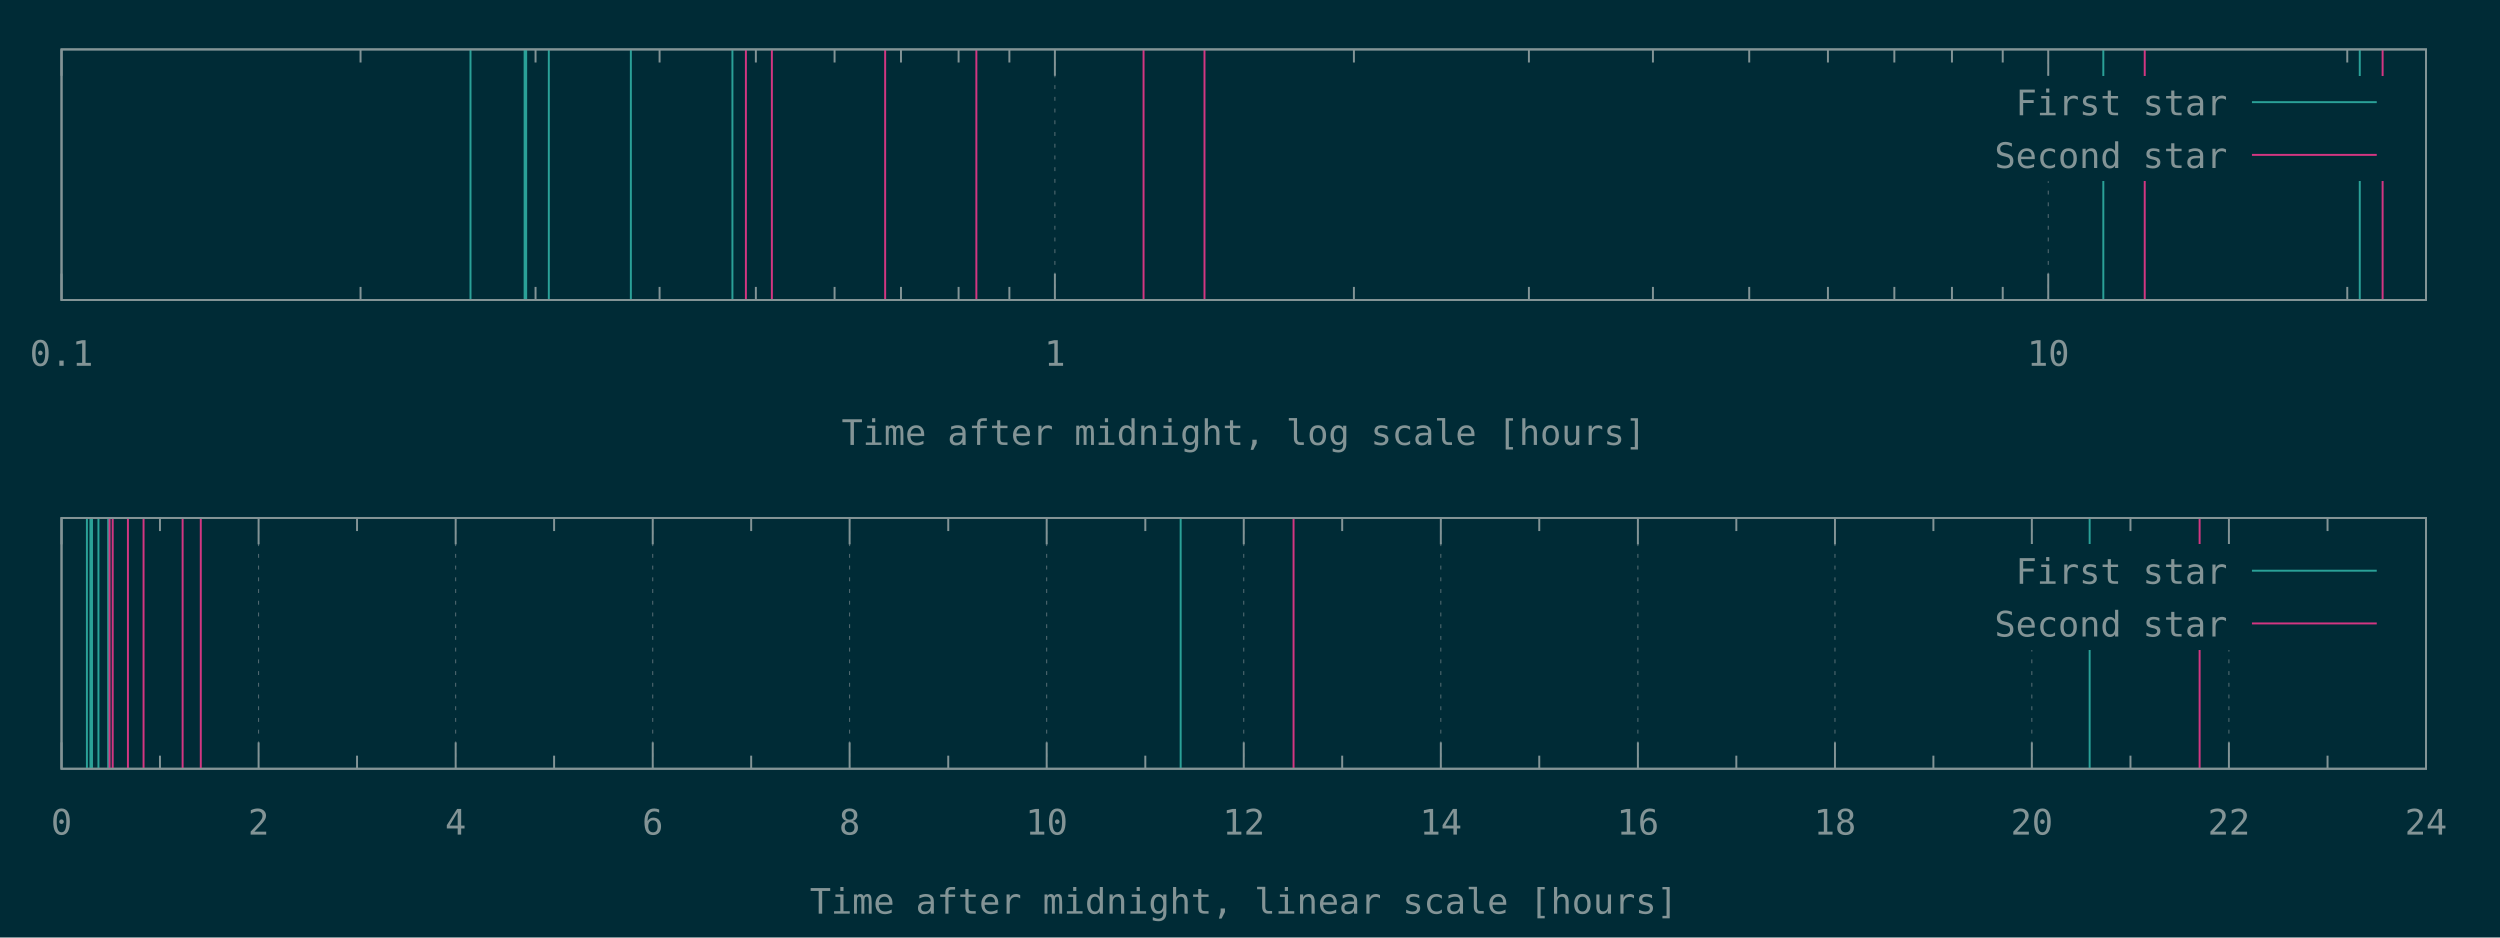
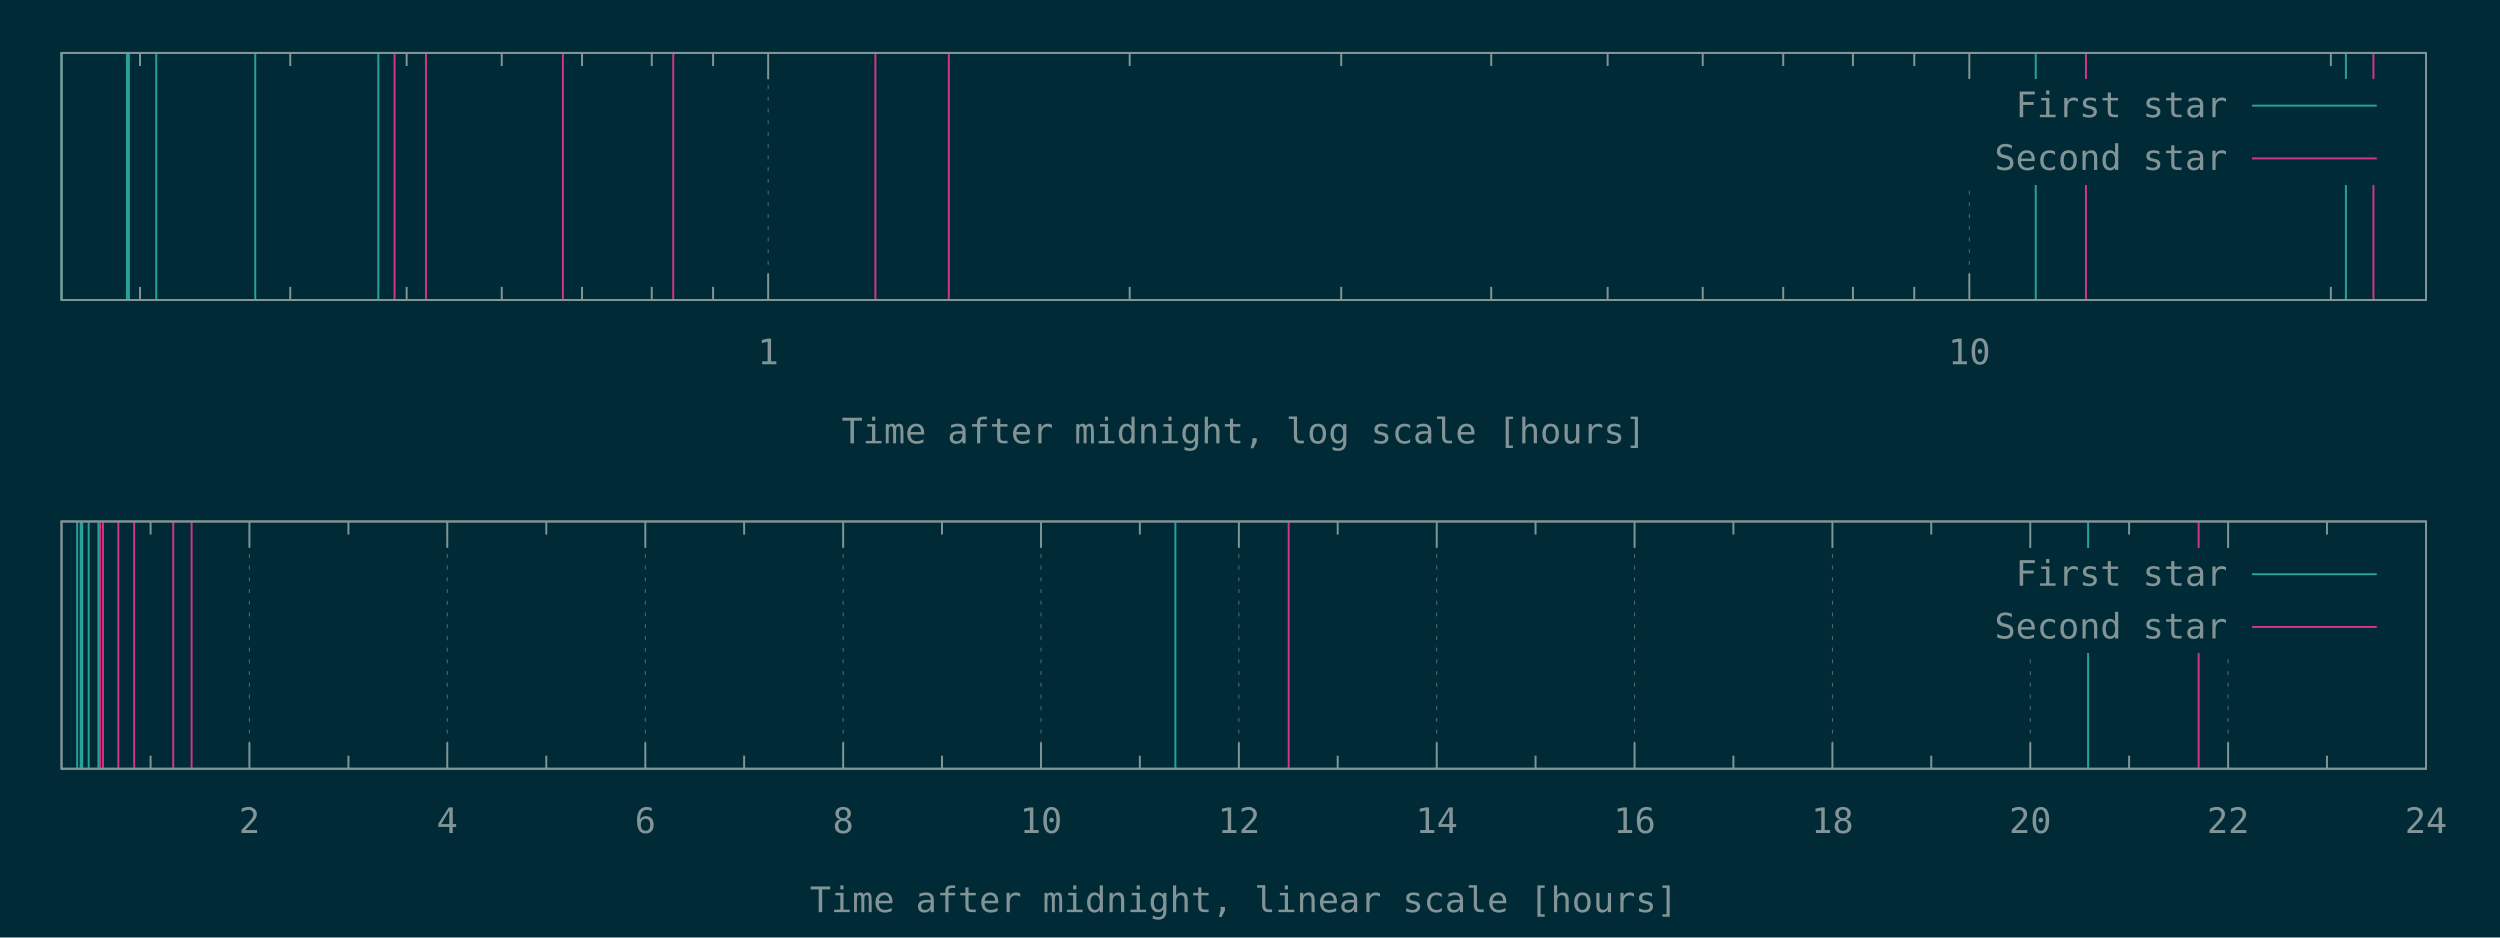
<svg xmlns="http://www.w3.org/2000/svg" xmlns:xlink="http://www.w3.org/1999/xlink" width="1280" height="480" viewBox="0 0 1280 480">
  <g id="gnuplot_canvas">
    <rect x="0" y="0" width="1280" height="480" fill="#002b36" />
    <defs>
      <circle id="gpDot" r="0.5" stroke-width="0.5" />
      <path id="gpPt0" stroke-width="0.148" stroke="currentColor" d="M-1,0 h2 M0,-1 v2" />
      <path id="gpPt1" stroke-width="0.148" stroke="currentColor" d="M-1,-1 L1,1 M1,-1 L-1,1" />
      <path id="gpPt2" stroke-width="0.148" stroke="currentColor" d="M-1,0 L1,0 M0,-1 L0,1 M-1,-1 L1,1 M-1,1 L1,-1" />
      <rect id="gpPt3" stroke-width="0.148" stroke="currentColor" x="-1" y="-1" width="2" height="2" />
      <rect id="gpPt4" stroke-width="0.148" stroke="currentColor" fill="currentColor" x="-1" y="-1" width="2" height="2" />
      <circle id="gpPt5" stroke-width="0.148" stroke="currentColor" cx="0" cy="0" r="1" />
      <use xlink:href="#gpPt5" id="gpPt6" fill="currentColor" stroke="none" />
      <path id="gpPt7" stroke-width="0.148" stroke="currentColor" d="M0,-1.33 L-1.33,0.67 L1.33,0.67 z" />
      <use xlink:href="#gpPt7" id="gpPt8" fill="currentColor" stroke="none" />
      <use xlink:href="#gpPt7" id="gpPt9" stroke="currentColor" transform="rotate(180)" />
      <use xlink:href="#gpPt9" id="gpPt10" fill="currentColor" stroke="none" />
      <use xlink:href="#gpPt3" id="gpPt11" stroke="currentColor" transform="rotate(45)" />
      <use xlink:href="#gpPt11" id="gpPt12" fill="currentColor" stroke="none" />
      <path id="gpPt13" stroke-width="0.148" stroke="currentColor" d="M0,1.330 L1.265,0.411 L0.782,-1.067 L-0.782,-1.076 L-1.265,0.411 z" />
      <use xlink:href="#gpPt13" id="gpPt14" fill="currentColor" stroke="none" />
      <filter id="textbox" filterUnits="objectBoundingBox" x="0" y="0" height="1" width="1">
        <feFlood flood-color="#002B36" flood-opacity="1" result="bgnd" />
        <feComposite in="SourceGraphic" in2="bgnd" operator="atop" />
      </filter>
      <filter id="greybox" filterUnits="objectBoundingBox" x="0" y="0" height="1" width="1">
        <feFlood flood-color="lightgrey" flood-opacity="1" result="grey" />
        <feComposite in="SourceGraphic" in2="grey" operator="atop" />
      </filter>
    </defs>
    <g fill="none" color="#002B36" stroke="currentColor" stroke-width="1.00" stroke-linecap="butt" stroke-linejoin="miter">
</g>
    <g fill="none" color="black" stroke="currentColor" stroke-width="1.00" stroke-linecap="butt" stroke-linejoin="miter">
- </g>
-     <g fill="none" color="black" stroke="rgb(131, 148, 150)" stroke-width="0.50" stroke-linecap="butt" stroke-linejoin="miter">
- </g>
-     <g fill="none" color="gray" stroke="currentColor" stroke-width="0.50" stroke-linecap="butt" stroke-linejoin="miter">
-       <path stroke="rgb( 88, 110, 117)" stroke-dasharray="2,4" class="gridline" d="M31.5,153.6 L31.5,25.3  " />
-     </g>
-     <g fill="none" color="gray" stroke="rgb( 88, 110, 117)" stroke-width="1.00" stroke-linecap="butt" stroke-linejoin="miter">
- </g>
-     <g fill="none" color="black" stroke="currentColor" stroke-width="1.00" stroke-linecap="butt" stroke-linejoin="miter">
-       <path stroke="rgb(131, 148, 150)" d="M31.5,153.6 L31.5,140.1 M31.5,25.3 L31.5,38.8  " />
-       <g transform="translate(31.5,187.3)" stroke="none" fill="rgb(131,148,150)" font-family="Inconsolata" font-size="18.00" text-anchor="middle">
-         <text>
-           <tspan font-family="Inconsolata"> 0.1</tspan>
-         </text>
-       </g>
-     </g>
-     <g fill="none" color="black" stroke="currentColor" stroke-width="1.00" stroke-linecap="butt" stroke-linejoin="miter">
-       <path stroke="rgb(131, 148, 150)" d="M184.6,153.6 L184.6,146.9 M184.6,25.3 L184.6,32.0 M274.2,153.6 L274.2,146.9 M274.2,25.3 L274.2,32.0   M337.7,153.6 L337.7,146.9 M337.7,25.3 L337.7,32.0 M387.0,153.6 L387.0,146.9 M387.0,25.3 L387.0,32.0   M427.3,153.6 L427.3,146.9 M427.3,25.3 L427.3,32.0 M461.3,153.6 L461.3,146.9 M461.3,25.3 L461.3,32.0   M490.8,153.6 L490.8,146.9 M490.8,25.3 L490.8,32.0 M516.8,153.6 L516.8,146.9 M516.8,25.3 L516.8,32.0    " />
-     </g>
-     <g fill="none" color="black" stroke="rgb(131, 148, 150)" stroke-width="0.50" stroke-linecap="butt" stroke-linejoin="miter">
- </g>
-     <g fill="none" color="gray" stroke="currentColor" stroke-width="0.50" stroke-linecap="butt" stroke-linejoin="miter">
-       <path stroke="rgb( 88, 110, 117)" stroke-dasharray="2,4" class="gridline" d="M540.1,153.6 L540.1,25.3  " />
-     </g>
-     <g fill="none" color="gray" stroke="rgb( 88, 110, 117)" stroke-width="1.00" stroke-linecap="butt" stroke-linejoin="miter">
- </g>
-     <g fill="none" color="black" stroke="currentColor" stroke-width="1.00" stroke-linecap="butt" stroke-linejoin="miter">
-       <path stroke="rgb(131, 148, 150)" d="M540.1,153.6 L540.1,140.1 M540.1,25.3 L540.1,38.8  " />
-       <g transform="translate(540.1,187.3)" stroke="none" fill="rgb(131,148,150)" font-family="Inconsolata" font-size="18.00" text-anchor="middle">
+       <path stroke="rgb(131, 148, 150)" d="M71.7,153.6 L71.7,146.9 M71.7,27.1 L71.7,33.8 M148.6,153.6 L148.6,146.9 M148.6,27.1 L148.6,33.8   M208.2,153.6 L208.2,146.9 M208.2,27.1 L208.2,33.8 M256.9,153.6 L256.9,146.9 M256.9,27.1 L256.9,33.8   M298.0,153.6 L298.0,146.9 M298.0,27.1 L298.0,33.8 M333.7,153.6 L333.7,146.9 M333.7,27.1 L333.7,33.8   M365.1,153.6 L365.1,146.9 M365.1,27.1 L365.1,33.8  " />
+     </g>
+     <g fill="none" color="black" stroke="rgb(131, 148, 150)" stroke-width="0.50" stroke-linecap="butt" stroke-linejoin="miter">
+ </g>
+     <g fill="none" color="gray" stroke="currentColor" stroke-width="0.50" stroke-linecap="butt" stroke-linejoin="miter">
+       <path stroke="rgb( 88, 110, 117)" stroke-dasharray="2,4" class="gridline" d="M393.3,153.6 L393.3,27.1  " />
+     </g>
+     <g fill="none" color="gray" stroke="rgb( 88, 110, 117)" stroke-width="1.00" stroke-linecap="butt" stroke-linejoin="miter">
+ </g>
+     <g fill="none" color="black" stroke="currentColor" stroke-width="1.00" stroke-linecap="butt" stroke-linejoin="miter">
+       <path stroke="rgb(131, 148, 150)" d="M393.3,153.6 L393.3,140.1 M393.3,27.1 L393.3,40.6  " />
+       <g transform="translate(393.3,186.5)" stroke="none" fill="rgb(131,148,150)" font-family="Inconsolata" font-size="18.00" text-anchor="middle">
        <text>
          <tspan font-family="Inconsolata"> 1</tspan>
        </text>
      </g>
    </g>
    <g fill="none" color="black" stroke="currentColor" stroke-width="1.00" stroke-linecap="butt" stroke-linejoin="miter">
-       <path stroke="rgb(131, 148, 150)" d="M693.2,153.6 L693.2,146.9 M693.2,25.3 L693.2,32.0 M782.8,153.6 L782.8,146.9 M782.8,25.3 L782.8,32.0   M846.3,153.6 L846.3,146.9 M846.3,25.3 L846.3,32.0 M895.6,153.6 L895.6,146.9 M895.6,25.3 L895.6,32.0   M935.9,153.6 L935.9,146.9 M935.9,25.3 L935.9,32.0 M969.9,153.6 L969.9,146.9 M969.9,25.3 L969.9,32.0   M999.4,153.6 L999.4,146.9 M999.4,25.3 L999.4,32.0 M1025.4,153.6 L1025.4,146.9 M1025.4,25.3 L1025.4,32.0    " />
-     </g>
-     <g fill="none" color="black" stroke="rgb(131, 148, 150)" stroke-width="0.50" stroke-linecap="butt" stroke-linejoin="miter">
- </g>
-     <g fill="none" color="gray" stroke="currentColor" stroke-width="0.50" stroke-linecap="butt" stroke-linejoin="miter">
-       <path stroke="rgb( 88, 110, 117)" stroke-dasharray="2,4" class="gridline" d="M1048.7,153.6 L1048.7,92.8 M1048.7,38.8 L1048.7,25.3  " />
-     </g>
-     <g fill="none" color="gray" stroke="rgb( 88, 110, 117)" stroke-width="1.00" stroke-linecap="butt" stroke-linejoin="miter">
- </g>
-     <g fill="none" color="black" stroke="currentColor" stroke-width="1.00" stroke-linecap="butt" stroke-linejoin="miter">
-       <path stroke="rgb(131, 148, 150)" d="M1048.7,153.6 L1048.7,140.1 M1048.7,25.3 L1048.7,38.8  " />
-       <g transform="translate(1048.7,187.3)" stroke="none" fill="rgb(131,148,150)" font-family="Inconsolata" font-size="18.00" text-anchor="middle">
+       <path stroke="rgb(131, 148, 150)" d="M578.4,153.6 L578.4,146.9 M578.4,27.1 L578.4,33.8 M686.7,153.6 L686.7,146.9 M686.7,27.1 L686.7,33.8   M763.5,153.6 L763.5,146.9 M763.5,27.1 L763.5,33.8 M823.1,153.6 L823.1,146.9 M823.1,27.1 L823.1,33.8   M871.8,153.6 L871.8,146.9 M871.8,27.1 L871.8,33.8 M913.0,153.6 L913.0,146.9 M913.0,27.1 L913.0,33.8   M948.7,153.6 L948.7,146.9 M948.7,27.1 L948.7,33.8 M980.1,153.6 L980.1,146.9 M980.1,27.1 L980.1,33.8    " />
+     </g>
+     <g fill="none" color="black" stroke="rgb(131, 148, 150)" stroke-width="0.50" stroke-linecap="butt" stroke-linejoin="miter">
+ </g>
+     <g fill="none" color="gray" stroke="currentColor" stroke-width="0.50" stroke-linecap="butt" stroke-linejoin="miter">
+       <path stroke="rgb( 88, 110, 117)" stroke-dasharray="2,4" class="gridline" d="M1008.3,153.6 L1008.3,94.6 M1008.3,40.6 L1008.3,27.1  " />
+     </g>
+     <g fill="none" color="gray" stroke="rgb( 88, 110, 117)" stroke-width="1.00" stroke-linecap="butt" stroke-linejoin="miter">
+ </g>
+     <g fill="none" color="black" stroke="currentColor" stroke-width="1.00" stroke-linecap="butt" stroke-linejoin="miter">
+       <path stroke="rgb(131, 148, 150)" d="M1008.3,153.6 L1008.3,140.1 M1008.3,27.1 L1008.3,40.6  " />
+       <g transform="translate(1008.3,186.5)" stroke="none" fill="rgb(131,148,150)" font-family="Inconsolata" font-size="18.00" text-anchor="middle">
        <text>
          <tspan font-family="Inconsolata"> 10</tspan>
        </text>
      </g>
    </g>
    <g fill="none" color="black" stroke="currentColor" stroke-width="1.00" stroke-linecap="butt" stroke-linejoin="miter">
-       <path stroke="rgb(131, 148, 150)" d="M1201.8,153.6 L1201.8,146.9 M1201.8,25.3 L1201.8,32.0  " />
-     </g>
-     <g fill="none" color="black" stroke="currentColor" stroke-width="1.00" stroke-linecap="butt" stroke-linejoin="miter">
-       <path stroke="rgb(131, 148, 150)" d="M31.5,25.3 L31.5,153.6 L1242.1,153.6 L1242.1,25.3 L31.5,25.3 Z  " />
-     </g>
-     <g fill="none" color="black" stroke="currentColor" stroke-width="1.00" stroke-linecap="butt" stroke-linejoin="miter">
-       <g transform="translate(636.8,227.8)" stroke="none" fill="rgb(131,148,150)" font-family="Inconsolata" font-size="18.00" text-anchor="middle">
+       <path stroke="rgb(131, 148, 150)" d="M1193.4,153.6 L1193.4,146.9 M1193.4,27.1 L1193.4,33.8  " />
+     </g>
+     <g fill="none" color="black" stroke="currentColor" stroke-width="1.00" stroke-linecap="butt" stroke-linejoin="miter">
+       <path stroke="rgb(131, 148, 150)" d="M31.5,27.1 L31.5,153.6 L1242.1,153.6 L1242.1,27.1 L31.5,27.1 Z  " />
+     </g>
+     <g fill="none" color="black" stroke="currentColor" stroke-width="1.00" stroke-linecap="butt" stroke-linejoin="miter">
+       <g transform="translate(636.8,227.0)" stroke="none" fill="rgb(131,148,150)" font-family="Inconsolata" font-size="18.00" text-anchor="middle">
        <text>
          <tspan font-family="Inconsolata">Time after midnight, log scale [hours]</tspan>
        </text>
      </g>
    </g>
    <g fill="none" color="black" stroke="currentColor" stroke-width="1.00" stroke-linecap="butt" stroke-linejoin="miter">
</g>
    <g id="gnuplot_plot_1a">
      <g fill="none" color="black" stroke="currentColor" stroke-width="1.00" stroke-linecap="butt" stroke-linejoin="miter">
-         <path stroke="rgb( 42, 161, 152)" d="M240.9,153.6 L240.9,25.3 M268.6,153.6 L268.6,25.3 M269.4,153.6 L269.4,25.3 M281.0,153.6 L281.0,25.3   M323.0,153.6 L323.0,25.3 M375.0,153.6 L375.0,25.3 M1076.9,153.6 L1076.9,25.3 M1208.2,153.6 L1208.2,25.3    " />
+         <path stroke="rgb( 42, 161, 152)" d="M31.5,153.6 L31.5,27.1 M65.0,153.6 L65.0,27.1 M66.0,153.6 L66.0,27.1 M80.0,153.6 L80.0,27.1   M130.7,153.6 L130.7,27.1 M193.7,153.6 L193.7,27.1 M1042.3,153.6 L1042.3,27.1 M1201.1,153.6 L1201.1,27.1    " />
      </g>
    </g>
    <g id="gnuplot_plot_2a">
      <g fill="none" color="black" stroke="currentColor" stroke-width="1.00" stroke-linecap="butt" stroke-linejoin="miter">
-         <path stroke="rgb(211,  54, 130)" d="M381.9,153.6 L381.9,25.3 M395.2,153.6 L395.2,25.3 M453.2,153.6 L453.2,25.3 M499.9,153.6 L499.9,25.3   M585.5,153.6 L585.5,25.3 M616.7,153.6 L616.7,25.3 M1098.1,153.6 L1098.1,25.3 M1219.9,153.6 L1219.9,25.3    " />
+         <path stroke="rgb(211,  54, 130)" d="M202.0,153.6 L202.0,27.1 M218.1,153.6 L218.1,27.1 M288.2,153.6 L288.2,27.1 M344.7,153.6 L344.7,27.1   M448.2,153.6 L448.2,27.1 M485.8,153.6 L485.8,27.1 M1068.0,153.6 L1068.0,27.1 M1215.2,153.6 L1215.2,27.1    " />
      </g>
    </g>
    <g stroke="none" shape-rendering="crispEdges">
-       <polygon fill="#002B36" points="1001.8,92.8 1229.5,92.8 1229.5,38.8 1001.8,38.8 " />
+       <polygon fill="#002B36" points="1001.8,94.6 1229.5,94.6 1229.5,40.6 1001.8,40.6 " />
    </g>
    <g id="gnuplot_plot_1a">
      <g fill="none" color="black" stroke="currentColor" stroke-width="1.00" stroke-linecap="butt" stroke-linejoin="miter">
-         <g transform="translate(1140.4,59.0)" stroke="none" fill="rgb(131,148,150)" font-family="Inconsolata" font-size="18.00" text-anchor="end">
+         <g transform="translate(1140.4,60.0)" stroke="none" fill="rgb(131,148,150)" font-family="Inconsolata" font-size="18.00" text-anchor="end">
          <text>
            <tspan font-family="Inconsolata">First star</tspan>
          </text>
        </g>
      </g>
      <g fill="none" color="black" stroke="currentColor" stroke-width="1.00" stroke-linecap="butt" stroke-linejoin="miter">
-         <path stroke="rgb( 42, 161, 152)" d="M1153.0,52.3 L1216.9,52.3  " />
+         <path stroke="rgb( 42, 161, 152)" d="M1153.0,54.1 L1216.9,54.1  " />
      </g>
    </g>
    <g id="gnuplot_plot_2a">
      <g fill="none" color="black" stroke="currentColor" stroke-width="1.00" stroke-linecap="butt" stroke-linejoin="miter">
-         <g transform="translate(1140.4,86.0)" stroke="none" fill="rgb(131,148,150)" font-family="Inconsolata" font-size="18.00" text-anchor="end">
+         <g transform="translate(1140.4,87.0)" stroke="none" fill="rgb(131,148,150)" font-family="Inconsolata" font-size="18.00" text-anchor="end">
          <text>
            <tspan font-family="Inconsolata">Second star</tspan>
          </text>
        </g>
      </g>
      <g fill="none" color="black" stroke="currentColor" stroke-width="1.00" stroke-linecap="butt" stroke-linejoin="miter">
-         <path stroke="rgb(211,  54, 130)" d="M1153.0,79.3 L1216.9,79.3  " />
+         <path stroke="rgb(211,  54, 130)" d="M1153.0,81.1 L1216.9,81.1  " />
      </g>
    </g>
    <g fill="none" color="#002B36" stroke="rgb(211,  54, 130)" stroke-width="2.00" stroke-linecap="butt" stroke-linejoin="miter">
</g>
    <g fill="none" color="black" stroke="currentColor" stroke-width="2.00" stroke-linecap="butt" stroke-linejoin="miter">
</g>
    <g fill="none" color="black" stroke="black" stroke-width="1.00" stroke-linecap="butt" stroke-linejoin="miter">
</g>
    <g fill="none" color="black" stroke="currentColor" stroke-width="1.00" stroke-linecap="butt" stroke-linejoin="miter">
-       <path stroke="rgb(131, 148, 150)" d="M31.5,25.3 L31.5,153.6 L1242.1,153.6 L1242.1,25.3 L31.5,25.3 Z  " />
-     </g>
-     <g fill="none" color="black" stroke="currentColor" stroke-width="1.00" stroke-linecap="butt" stroke-linejoin="miter">
- </g>
-     <g fill="none" color="black" stroke="currentColor" stroke-width="1.00" stroke-linecap="butt" stroke-linejoin="miter">
- </g>
-     <g fill="none" color="black" stroke="rgb(131, 148, 150)" stroke-width="0.50" stroke-linecap="butt" stroke-linejoin="miter">
- </g>
-     <g fill="none" color="gray" stroke="currentColor" stroke-width="0.50" stroke-linecap="butt" stroke-linejoin="miter">
-       <path stroke="rgb( 88, 110, 117)" stroke-dasharray="2,4" class="gridline" d="M31.5,393.6 L31.5,265.2  " />
-     </g>
-     <g fill="none" color="gray" stroke="rgb( 88, 110, 117)" stroke-width="1.00" stroke-linecap="butt" stroke-linejoin="miter">
- </g>
-     <g fill="none" color="black" stroke="currentColor" stroke-width="1.00" stroke-linecap="butt" stroke-linejoin="miter">
-       <path stroke="rgb(131, 148, 150)" d="M31.5,393.6 L31.5,380.1 M31.5,265.2 L31.5,278.7  " />
-       <g transform="translate(31.5,427.3)" stroke="none" fill="rgb(131,148,150)" font-family="Inconsolata" font-size="18.00" text-anchor="middle">
-         <text>
-           <tspan font-family="Inconsolata"> 0</tspan>
-         </text>
-       </g>
-     </g>
-     <g fill="none" color="black" stroke="currentColor" stroke-width="1.00" stroke-linecap="butt" stroke-linejoin="miter">
-       <path stroke="rgb(131, 148, 150)" d="M81.9,393.6 L81.9,386.9 M81.9,265.2 L81.9,271.9  " />
-     </g>
-     <g fill="none" color="black" stroke="rgb(131, 148, 150)" stroke-width="0.50" stroke-linecap="butt" stroke-linejoin="miter">
- </g>
-     <g fill="none" color="gray" stroke="currentColor" stroke-width="0.50" stroke-linecap="butt" stroke-linejoin="miter">
-       <path stroke="rgb( 88, 110, 117)" stroke-dasharray="2,4" class="gridline" d="M132.4,393.6 L132.4,265.2  " />
-     </g>
-     <g fill="none" color="gray" stroke="rgb( 88, 110, 117)" stroke-width="1.00" stroke-linecap="butt" stroke-linejoin="miter">
- </g>
-     <g fill="none" color="black" stroke="currentColor" stroke-width="1.00" stroke-linecap="butt" stroke-linejoin="miter">
-       <path stroke="rgb(131, 148, 150)" d="M132.4,393.6 L132.4,380.1 M132.4,265.2 L132.4,278.7  " />
-       <g transform="translate(132.4,427.3)" stroke="none" fill="rgb(131,148,150)" font-family="Inconsolata" font-size="18.00" text-anchor="middle">
+       <path stroke="rgb(131, 148, 150)" d="M31.5,27.1 L31.5,153.6 L1242.1,153.6 L1242.1,27.1 L31.5,27.1 Z  " />
+     </g>
+     <g fill="none" color="black" stroke="currentColor" stroke-width="1.00" stroke-linecap="butt" stroke-linejoin="miter">
+ </g>
+     <g fill="none" color="black" stroke="currentColor" stroke-width="1.00" stroke-linecap="butt" stroke-linejoin="miter">
+       <path stroke="rgb(131, 148, 150)" d="M77.1,393.6 L77.1,386.9 M77.1,267.0 L77.1,273.7  " />
+     </g>
+     <g fill="none" color="black" stroke="rgb(131, 148, 150)" stroke-width="0.50" stroke-linecap="butt" stroke-linejoin="miter">
+ </g>
+     <g fill="none" color="gray" stroke="currentColor" stroke-width="0.50" stroke-linecap="butt" stroke-linejoin="miter">
+       <path stroke="rgb( 88, 110, 117)" stroke-dasharray="2,4" class="gridline" d="M127.7,393.6 L127.7,267.0  " />
+     </g>
+     <g fill="none" color="gray" stroke="rgb( 88, 110, 117)" stroke-width="1.00" stroke-linecap="butt" stroke-linejoin="miter">
+ </g>
+     <g fill="none" color="black" stroke="currentColor" stroke-width="1.00" stroke-linecap="butt" stroke-linejoin="miter">
+       <path stroke="rgb(131, 148, 150)" d="M127.7,393.6 L127.7,380.1 M127.7,267.0 L127.7,280.5  " />
+       <g transform="translate(127.7,426.5)" stroke="none" fill="rgb(131,148,150)" font-family="Inconsolata" font-size="18.00" text-anchor="middle">
        <text>
          <tspan font-family="Inconsolata"> 2</tspan>
        </text>
      </g>
    </g>
    <g fill="none" color="black" stroke="currentColor" stroke-width="1.00" stroke-linecap="butt" stroke-linejoin="miter">
-       <path stroke="rgb(131, 148, 150)" d="M182.8,393.6 L182.8,386.9 M182.8,265.2 L182.8,271.9  " />
-     </g>
-     <g fill="none" color="black" stroke="rgb(131, 148, 150)" stroke-width="0.50" stroke-linecap="butt" stroke-linejoin="miter">
- </g>
-     <g fill="none" color="gray" stroke="currentColor" stroke-width="0.50" stroke-linecap="butt" stroke-linejoin="miter">
-       <path stroke="rgb( 88, 110, 117)" stroke-dasharray="2,4" class="gridline" d="M233.3,393.6 L233.3,265.2  " />
-     </g>
-     <g fill="none" color="gray" stroke="rgb( 88, 110, 117)" stroke-width="1.00" stroke-linecap="butt" stroke-linejoin="miter">
- </g>
-     <g fill="none" color="black" stroke="currentColor" stroke-width="1.00" stroke-linecap="butt" stroke-linejoin="miter">
-       <path stroke="rgb(131, 148, 150)" d="M233.3,393.6 L233.3,380.1 M233.3,265.2 L233.3,278.7  " />
-       <g transform="translate(233.3,427.3)" stroke="none" fill="rgb(131,148,150)" font-family="Inconsolata" font-size="18.00" text-anchor="middle">
+       <path stroke="rgb(131, 148, 150)" d="M178.4,393.6 L178.4,386.9 M178.4,267.0 L178.4,273.7  " />
+     </g>
+     <g fill="none" color="black" stroke="rgb(131, 148, 150)" stroke-width="0.50" stroke-linecap="butt" stroke-linejoin="miter">
+ </g>
+     <g fill="none" color="gray" stroke="currentColor" stroke-width="0.50" stroke-linecap="butt" stroke-linejoin="miter">
+       <path stroke="rgb( 88, 110, 117)" stroke-dasharray="2,4" class="gridline" d="M229.0,393.6 L229.0,267.0  " />
+     </g>
+     <g fill="none" color="gray" stroke="rgb( 88, 110, 117)" stroke-width="1.00" stroke-linecap="butt" stroke-linejoin="miter">
+ </g>
+     <g fill="none" color="black" stroke="currentColor" stroke-width="1.00" stroke-linecap="butt" stroke-linejoin="miter">
+       <path stroke="rgb(131, 148, 150)" d="M229.0,393.6 L229.0,380.1 M229.0,267.0 L229.0,280.5  " />
+       <g transform="translate(229.0,426.5)" stroke="none" fill="rgb(131,148,150)" font-family="Inconsolata" font-size="18.00" text-anchor="middle">
        <text>
          <tspan font-family="Inconsolata"> 4</tspan>
        </text>
      </g>
    </g>
    <g fill="none" color="black" stroke="currentColor" stroke-width="1.00" stroke-linecap="butt" stroke-linejoin="miter">
-       <path stroke="rgb(131, 148, 150)" d="M283.7,393.6 L283.7,386.9 M283.7,265.2 L283.7,271.9  " />
-     </g>
-     <g fill="none" color="black" stroke="rgb(131, 148, 150)" stroke-width="0.50" stroke-linecap="butt" stroke-linejoin="miter">
- </g>
-     <g fill="none" color="gray" stroke="currentColor" stroke-width="0.50" stroke-linecap="butt" stroke-linejoin="miter">
-       <path stroke="rgb( 88, 110, 117)" stroke-dasharray="2,4" class="gridline" d="M334.2,393.6 L334.2,265.2  " />
-     </g>
-     <g fill="none" color="gray" stroke="rgb( 88, 110, 117)" stroke-width="1.00" stroke-linecap="butt" stroke-linejoin="miter">
- </g>
-     <g fill="none" color="black" stroke="currentColor" stroke-width="1.00" stroke-linecap="butt" stroke-linejoin="miter">
-       <path stroke="rgb(131, 148, 150)" d="M334.2,393.6 L334.2,380.1 M334.2,265.2 L334.2,278.7  " />
-       <g transform="translate(334.2,427.3)" stroke="none" fill="rgb(131,148,150)" font-family="Inconsolata" font-size="18.00" text-anchor="middle">
+       <path stroke="rgb(131, 148, 150)" d="M279.7,393.6 L279.7,386.9 M279.7,267.0 L279.7,273.7  " />
+     </g>
+     <g fill="none" color="black" stroke="rgb(131, 148, 150)" stroke-width="0.50" stroke-linecap="butt" stroke-linejoin="miter">
+ </g>
+     <g fill="none" color="gray" stroke="currentColor" stroke-width="0.50" stroke-linecap="butt" stroke-linejoin="miter">
+       <path stroke="rgb( 88, 110, 117)" stroke-dasharray="2,4" class="gridline" d="M330.4,393.6 L330.4,267.0  " />
+     </g>
+     <g fill="none" color="gray" stroke="rgb( 88, 110, 117)" stroke-width="1.00" stroke-linecap="butt" stroke-linejoin="miter">
+ </g>
+     <g fill="none" color="black" stroke="currentColor" stroke-width="1.00" stroke-linecap="butt" stroke-linejoin="miter">
+       <path stroke="rgb(131, 148, 150)" d="M330.4,393.6 L330.4,380.1 M330.4,267.0 L330.4,280.5  " />
+       <g transform="translate(330.4,426.5)" stroke="none" fill="rgb(131,148,150)" font-family="Inconsolata" font-size="18.00" text-anchor="middle">
        <text>
          <tspan font-family="Inconsolata"> 6</tspan>
        </text>
      </g>
    </g>
    <g fill="none" color="black" stroke="currentColor" stroke-width="1.00" stroke-linecap="butt" stroke-linejoin="miter">
-       <path stroke="rgb(131, 148, 150)" d="M384.6,393.6 L384.6,386.9 M384.6,265.2 L384.6,271.9  " />
-     </g>
-     <g fill="none" color="black" stroke="rgb(131, 148, 150)" stroke-width="0.50" stroke-linecap="butt" stroke-linejoin="miter">
- </g>
-     <g fill="none" color="gray" stroke="currentColor" stroke-width="0.50" stroke-linecap="butt" stroke-linejoin="miter">
-       <path stroke="rgb( 88, 110, 117)" stroke-dasharray="2,4" class="gridline" d="M435.0,393.6 L435.0,265.2  " />
-     </g>
-     <g fill="none" color="gray" stroke="rgb( 88, 110, 117)" stroke-width="1.00" stroke-linecap="butt" stroke-linejoin="miter">
- </g>
-     <g fill="none" color="black" stroke="currentColor" stroke-width="1.00" stroke-linecap="butt" stroke-linejoin="miter">
-       <path stroke="rgb(131, 148, 150)" d="M435.0,393.6 L435.0,380.1 M435.0,265.2 L435.0,278.7  " />
-       <g transform="translate(435.0,427.3)" stroke="none" fill="rgb(131,148,150)" font-family="Inconsolata" font-size="18.00" text-anchor="middle">
+       <path stroke="rgb(131, 148, 150)" d="M381.0,393.6 L381.0,386.9 M381.0,267.0 L381.0,273.7  " />
+     </g>
+     <g fill="none" color="black" stroke="rgb(131, 148, 150)" stroke-width="0.50" stroke-linecap="butt" stroke-linejoin="miter">
+ </g>
+     <g fill="none" color="gray" stroke="currentColor" stroke-width="0.50" stroke-linecap="butt" stroke-linejoin="miter">
+       <path stroke="rgb( 88, 110, 117)" stroke-dasharray="2,4" class="gridline" d="M431.7,393.6 L431.7,267.0  " />
+     </g>
+     <g fill="none" color="gray" stroke="rgb( 88, 110, 117)" stroke-width="1.00" stroke-linecap="butt" stroke-linejoin="miter">
+ </g>
+     <g fill="none" color="black" stroke="currentColor" stroke-width="1.00" stroke-linecap="butt" stroke-linejoin="miter">
+       <path stroke="rgb(131, 148, 150)" d="M431.7,393.6 L431.7,380.1 M431.7,267.0 L431.7,280.5  " />
+       <g transform="translate(431.7,426.5)" stroke="none" fill="rgb(131,148,150)" font-family="Inconsolata" font-size="18.00" text-anchor="middle">
        <text>
          <tspan font-family="Inconsolata"> 8</tspan>
        </text>
      </g>
    </g>
    <g fill="none" color="black" stroke="currentColor" stroke-width="1.00" stroke-linecap="butt" stroke-linejoin="miter">
-       <path stroke="rgb(131, 148, 150)" d="M485.5,393.6 L485.5,386.9 M485.5,265.2 L485.5,271.9  " />
-     </g>
-     <g fill="none" color="black" stroke="rgb(131, 148, 150)" stroke-width="0.50" stroke-linecap="butt" stroke-linejoin="miter">
- </g>
-     <g fill="none" color="gray" stroke="currentColor" stroke-width="0.50" stroke-linecap="butt" stroke-linejoin="miter">
-       <path stroke="rgb( 88, 110, 117)" stroke-dasharray="2,4" class="gridline" d="M535.9,393.6 L535.9,265.2  " />
-     </g>
-     <g fill="none" color="gray" stroke="rgb( 88, 110, 117)" stroke-width="1.00" stroke-linecap="butt" stroke-linejoin="miter">
- </g>
-     <g fill="none" color="black" stroke="currentColor" stroke-width="1.00" stroke-linecap="butt" stroke-linejoin="miter">
-       <path stroke="rgb(131, 148, 150)" d="M535.9,393.6 L535.9,380.1 M535.9,265.2 L535.9,278.7  " />
-       <g transform="translate(535.9,427.3)" stroke="none" fill="rgb(131,148,150)" font-family="Inconsolata" font-size="18.00" text-anchor="middle">
+       <path stroke="rgb(131, 148, 150)" d="M482.3,393.6 L482.3,386.9 M482.3,267.0 L482.3,273.7  " />
+     </g>
+     <g fill="none" color="black" stroke="rgb(131, 148, 150)" stroke-width="0.50" stroke-linecap="butt" stroke-linejoin="miter">
+ </g>
+     <g fill="none" color="gray" stroke="currentColor" stroke-width="0.50" stroke-linecap="butt" stroke-linejoin="miter">
+       <path stroke="rgb( 88, 110, 117)" stroke-dasharray="2,4" class="gridline" d="M533.0,393.6 L533.0,267.0  " />
+     </g>
+     <g fill="none" color="gray" stroke="rgb( 88, 110, 117)" stroke-width="1.00" stroke-linecap="butt" stroke-linejoin="miter">
+ </g>
+     <g fill="none" color="black" stroke="currentColor" stroke-width="1.00" stroke-linecap="butt" stroke-linejoin="miter">
+       <path stroke="rgb(131, 148, 150)" d="M533.0,393.6 L533.0,380.1 M533.0,267.0 L533.0,280.5  " />
+       <g transform="translate(533.0,426.5)" stroke="none" fill="rgb(131,148,150)" font-family="Inconsolata" font-size="18.00" text-anchor="middle">
        <text>
          <tspan font-family="Inconsolata"> 10</tspan>
        </text>
      </g>
    </g>
    <g fill="none" color="black" stroke="currentColor" stroke-width="1.00" stroke-linecap="butt" stroke-linejoin="miter">
-       <path stroke="rgb(131, 148, 150)" d="M586.4,393.6 L586.4,386.9 M586.4,265.2 L586.4,271.9  " />
-     </g>
-     <g fill="none" color="black" stroke="rgb(131, 148, 150)" stroke-width="0.50" stroke-linecap="butt" stroke-linejoin="miter">
- </g>
-     <g fill="none" color="gray" stroke="currentColor" stroke-width="0.50" stroke-linecap="butt" stroke-linejoin="miter">
-       <path stroke="rgb( 88, 110, 117)" stroke-dasharray="2,4" class="gridline" d="M636.8,393.6 L636.8,265.2  " />
-     </g>
-     <g fill="none" color="gray" stroke="rgb( 88, 110, 117)" stroke-width="1.00" stroke-linecap="butt" stroke-linejoin="miter">
- </g>
-     <g fill="none" color="black" stroke="currentColor" stroke-width="1.00" stroke-linecap="butt" stroke-linejoin="miter">
-       <path stroke="rgb(131, 148, 150)" d="M636.8,393.6 L636.8,380.1 M636.8,265.2 L636.8,278.7  " />
-       <g transform="translate(636.8,427.3)" stroke="none" fill="rgb(131,148,150)" font-family="Inconsolata" font-size="18.00" text-anchor="middle">
+       <path stroke="rgb(131, 148, 150)" d="M583.6,393.6 L583.6,386.9 M583.6,267.0 L583.6,273.7  " />
+     </g>
+     <g fill="none" color="black" stroke="rgb(131, 148, 150)" stroke-width="0.50" stroke-linecap="butt" stroke-linejoin="miter">
+ </g>
+     <g fill="none" color="gray" stroke="currentColor" stroke-width="0.50" stroke-linecap="butt" stroke-linejoin="miter">
+       <path stroke="rgb( 88, 110, 117)" stroke-dasharray="2,4" class="gridline" d="M634.3,393.6 L634.3,267.0  " />
+     </g>
+     <g fill="none" color="gray" stroke="rgb( 88, 110, 117)" stroke-width="1.00" stroke-linecap="butt" stroke-linejoin="miter">
+ </g>
+     <g fill="none" color="black" stroke="currentColor" stroke-width="1.00" stroke-linecap="butt" stroke-linejoin="miter">
+       <path stroke="rgb(131, 148, 150)" d="M634.3,393.6 L634.3,380.1 M634.3,267.0 L634.3,280.5  " />
+       <g transform="translate(634.3,426.5)" stroke="none" fill="rgb(131,148,150)" font-family="Inconsolata" font-size="18.00" text-anchor="middle">
        <text>
          <tspan font-family="Inconsolata"> 12</tspan>
        </text>
      </g>
    </g>
    <g fill="none" color="black" stroke="currentColor" stroke-width="1.00" stroke-linecap="butt" stroke-linejoin="miter">
-       <path stroke="rgb(131, 148, 150)" d="M687.2,393.6 L687.2,386.9 M687.2,265.2 L687.2,271.9  " />
-     </g>
-     <g fill="none" color="black" stroke="rgb(131, 148, 150)" stroke-width="0.50" stroke-linecap="butt" stroke-linejoin="miter">
- </g>
-     <g fill="none" color="gray" stroke="currentColor" stroke-width="0.50" stroke-linecap="butt" stroke-linejoin="miter">
-       <path stroke="rgb( 88, 110, 117)" stroke-dasharray="2,4" class="gridline" d="M737.7,393.6 L737.7,265.2  " />
-     </g>
-     <g fill="none" color="gray" stroke="rgb( 88, 110, 117)" stroke-width="1.00" stroke-linecap="butt" stroke-linejoin="miter">
- </g>
-     <g fill="none" color="black" stroke="currentColor" stroke-width="1.00" stroke-linecap="butt" stroke-linejoin="miter">
-       <path stroke="rgb(131, 148, 150)" d="M737.7,393.6 L737.7,380.1 M737.7,265.2 L737.7,278.7  " />
-       <g transform="translate(737.7,427.3)" stroke="none" fill="rgb(131,148,150)" font-family="Inconsolata" font-size="18.00" text-anchor="middle">
+       <path stroke="rgb(131, 148, 150)" d="M684.9,393.6 L684.9,386.9 M684.9,267.0 L684.9,273.7  " />
+     </g>
+     <g fill="none" color="black" stroke="rgb(131, 148, 150)" stroke-width="0.50" stroke-linecap="butt" stroke-linejoin="miter">
+ </g>
+     <g fill="none" color="gray" stroke="currentColor" stroke-width="0.50" stroke-linecap="butt" stroke-linejoin="miter">
+       <path stroke="rgb( 88, 110, 117)" stroke-dasharray="2,4" class="gridline" d="M735.6,393.6 L735.6,267.0  " />
+     </g>
+     <g fill="none" color="gray" stroke="rgb( 88, 110, 117)" stroke-width="1.00" stroke-linecap="butt" stroke-linejoin="miter">
+ </g>
+     <g fill="none" color="black" stroke="currentColor" stroke-width="1.00" stroke-linecap="butt" stroke-linejoin="miter">
+       <path stroke="rgb(131, 148, 150)" d="M735.6,393.6 L735.6,380.1 M735.6,267.0 L735.6,280.5  " />
+       <g transform="translate(735.6,426.5)" stroke="none" fill="rgb(131,148,150)" font-family="Inconsolata" font-size="18.00" text-anchor="middle">
        <text>
          <tspan font-family="Inconsolata"> 14</tspan>
        </text>
      </g>
    </g>
    <g fill="none" color="black" stroke="currentColor" stroke-width="1.00" stroke-linecap="butt" stroke-linejoin="miter">
-       <path stroke="rgb(131, 148, 150)" d="M788.1,393.6 L788.1,386.9 M788.1,265.2 L788.1,271.9  " />
-     </g>
-     <g fill="none" color="black" stroke="rgb(131, 148, 150)" stroke-width="0.50" stroke-linecap="butt" stroke-linejoin="miter">
- </g>
-     <g fill="none" color="gray" stroke="currentColor" stroke-width="0.50" stroke-linecap="butt" stroke-linejoin="miter">
-       <path stroke="rgb( 88, 110, 117)" stroke-dasharray="2,4" class="gridline" d="M838.6,393.6 L838.6,265.2  " />
-     </g>
-     <g fill="none" color="gray" stroke="rgb( 88, 110, 117)" stroke-width="1.00" stroke-linecap="butt" stroke-linejoin="miter">
- </g>
-     <g fill="none" color="black" stroke="currentColor" stroke-width="1.00" stroke-linecap="butt" stroke-linejoin="miter">
-       <path stroke="rgb(131, 148, 150)" d="M838.6,393.6 L838.6,380.1 M838.6,265.2 L838.6,278.7  " />
-       <g transform="translate(838.6,427.3)" stroke="none" fill="rgb(131,148,150)" font-family="Inconsolata" font-size="18.00" text-anchor="middle">
+       <path stroke="rgb(131, 148, 150)" d="M786.2,393.6 L786.2,386.9 M786.2,267.0 L786.2,273.7  " />
+     </g>
+     <g fill="none" color="black" stroke="rgb(131, 148, 150)" stroke-width="0.50" stroke-linecap="butt" stroke-linejoin="miter">
+ </g>
+     <g fill="none" color="gray" stroke="currentColor" stroke-width="0.50" stroke-linecap="butt" stroke-linejoin="miter">
+       <path stroke="rgb( 88, 110, 117)" stroke-dasharray="2,4" class="gridline" d="M836.9,393.6 L836.9,267.0  " />
+     </g>
+     <g fill="none" color="gray" stroke="rgb( 88, 110, 117)" stroke-width="1.00" stroke-linecap="butt" stroke-linejoin="miter">
+ </g>
+     <g fill="none" color="black" stroke="currentColor" stroke-width="1.00" stroke-linecap="butt" stroke-linejoin="miter">
+       <path stroke="rgb(131, 148, 150)" d="M836.9,393.6 L836.9,380.1 M836.9,267.0 L836.9,280.5  " />
+       <g transform="translate(836.9,426.5)" stroke="none" fill="rgb(131,148,150)" font-family="Inconsolata" font-size="18.00" text-anchor="middle">
        <text>
          <tspan font-family="Inconsolata"> 16</tspan>
        </text>
      </g>
    </g>
    <g fill="none" color="black" stroke="currentColor" stroke-width="1.00" stroke-linecap="butt" stroke-linejoin="miter">
-       <path stroke="rgb(131, 148, 150)" d="M889.0,393.6 L889.0,386.9 M889.0,265.2 L889.0,271.9  " />
-     </g>
-     <g fill="none" color="black" stroke="rgb(131, 148, 150)" stroke-width="0.50" stroke-linecap="butt" stroke-linejoin="miter">
- </g>
-     <g fill="none" color="gray" stroke="currentColor" stroke-width="0.50" stroke-linecap="butt" stroke-linejoin="miter">
-       <path stroke="rgb( 88, 110, 117)" stroke-dasharray="2,4" class="gridline" d="M939.5,393.6 L939.5,265.2  " />
-     </g>
-     <g fill="none" color="gray" stroke="rgb( 88, 110, 117)" stroke-width="1.00" stroke-linecap="butt" stroke-linejoin="miter">
- </g>
-     <g fill="none" color="black" stroke="currentColor" stroke-width="1.00" stroke-linecap="butt" stroke-linejoin="miter">
-       <path stroke="rgb(131, 148, 150)" d="M939.5,393.6 L939.5,380.1 M939.5,265.2 L939.5,278.7  " />
-       <g transform="translate(939.5,427.3)" stroke="none" fill="rgb(131,148,150)" font-family="Inconsolata" font-size="18.00" text-anchor="middle">
+       <path stroke="rgb(131, 148, 150)" d="M887.5,393.6 L887.5,386.9 M887.5,267.0 L887.5,273.7  " />
+     </g>
+     <g fill="none" color="black" stroke="rgb(131, 148, 150)" stroke-width="0.50" stroke-linecap="butt" stroke-linejoin="miter">
+ </g>
+     <g fill="none" color="gray" stroke="currentColor" stroke-width="0.50" stroke-linecap="butt" stroke-linejoin="miter">
+       <path stroke="rgb( 88, 110, 117)" stroke-dasharray="2,4" class="gridline" d="M938.2,393.6 L938.2,267.0  " />
+     </g>
+     <g fill="none" color="gray" stroke="rgb( 88, 110, 117)" stroke-width="1.00" stroke-linecap="butt" stroke-linejoin="miter">
+ </g>
+     <g fill="none" color="black" stroke="currentColor" stroke-width="1.00" stroke-linecap="butt" stroke-linejoin="miter">
+       <path stroke="rgb(131, 148, 150)" d="M938.2,393.6 L938.2,380.1 M938.2,267.0 L938.2,280.5  " />
+       <g transform="translate(938.2,426.5)" stroke="none" fill="rgb(131,148,150)" font-family="Inconsolata" font-size="18.00" text-anchor="middle">
        <text>
          <tspan font-family="Inconsolata"> 18</tspan>
        </text>
      </g>
    </g>
    <g fill="none" color="black" stroke="currentColor" stroke-width="1.00" stroke-linecap="butt" stroke-linejoin="miter">
-       <path stroke="rgb(131, 148, 150)" d="M989.9,393.6 L989.9,386.9 M989.9,265.2 L989.9,271.9  " />
-     </g>
-     <g fill="none" color="black" stroke="rgb(131, 148, 150)" stroke-width="0.50" stroke-linecap="butt" stroke-linejoin="miter">
- </g>
-     <g fill="none" color="gray" stroke="currentColor" stroke-width="0.50" stroke-linecap="butt" stroke-linejoin="miter">
-       <path stroke="rgb( 88, 110, 117)" stroke-dasharray="2,4" class="gridline" d="M1040.3,393.6 L1040.3,332.7 M1040.3,278.7 L1040.3,265.2  " />
-     </g>
-     <g fill="none" color="gray" stroke="rgb( 88, 110, 117)" stroke-width="1.00" stroke-linecap="butt" stroke-linejoin="miter">
- </g>
-     <g fill="none" color="black" stroke="currentColor" stroke-width="1.00" stroke-linecap="butt" stroke-linejoin="miter">
-       <path stroke="rgb(131, 148, 150)" d="M1040.3,393.6 L1040.3,380.1 M1040.3,265.2 L1040.3,278.7  " />
-       <g transform="translate(1040.3,427.3)" stroke="none" fill="rgb(131,148,150)" font-family="Inconsolata" font-size="18.00" text-anchor="middle">
+       <path stroke="rgb(131, 148, 150)" d="M988.8,393.6 L988.8,386.9 M988.8,267.0 L988.8,273.7  " />
+     </g>
+     <g fill="none" color="black" stroke="rgb(131, 148, 150)" stroke-width="0.50" stroke-linecap="butt" stroke-linejoin="miter">
+ </g>
+     <g fill="none" color="gray" stroke="currentColor" stroke-width="0.50" stroke-linecap="butt" stroke-linejoin="miter">
+       <path stroke="rgb( 88, 110, 117)" stroke-dasharray="2,4" class="gridline" d="M1039.5,393.6 L1039.5,334.5 M1039.5,280.5 L1039.5,267.0  " />
+     </g>
+     <g fill="none" color="gray" stroke="rgb( 88, 110, 117)" stroke-width="1.00" stroke-linecap="butt" stroke-linejoin="miter">
+ </g>
+     <g fill="none" color="black" stroke="currentColor" stroke-width="1.00" stroke-linecap="butt" stroke-linejoin="miter">
+       <path stroke="rgb(131, 148, 150)" d="M1039.5,393.6 L1039.5,380.1 M1039.5,267.0 L1039.5,280.5  " />
+       <g transform="translate(1039.5,426.5)" stroke="none" fill="rgb(131,148,150)" font-family="Inconsolata" font-size="18.00" text-anchor="middle">
        <text>
          <tspan font-family="Inconsolata"> 20</tspan>
        </text>
      </g>
    </g>
    <g fill="none" color="black" stroke="currentColor" stroke-width="1.00" stroke-linecap="butt" stroke-linejoin="miter">
-       <path stroke="rgb(131, 148, 150)" d="M1090.8,393.6 L1090.8,386.9 M1090.8,265.2 L1090.8,271.9  " />
-     </g>
-     <g fill="none" color="black" stroke="rgb(131, 148, 150)" stroke-width="0.50" stroke-linecap="butt" stroke-linejoin="miter">
- </g>
-     <g fill="none" color="gray" stroke="currentColor" stroke-width="0.50" stroke-linecap="butt" stroke-linejoin="miter">
-       <path stroke="rgb( 88, 110, 117)" stroke-dasharray="2,4" class="gridline" d="M1141.2,393.6 L1141.2,332.7 M1141.2,278.7 L1141.2,265.2  " />
-     </g>
-     <g fill="none" color="gray" stroke="rgb( 88, 110, 117)" stroke-width="1.00" stroke-linecap="butt" stroke-linejoin="miter">
- </g>
-     <g fill="none" color="black" stroke="currentColor" stroke-width="1.00" stroke-linecap="butt" stroke-linejoin="miter">
-       <path stroke="rgb(131, 148, 150)" d="M1141.2,393.6 L1141.2,380.1 M1141.2,265.2 L1141.2,278.7  " />
-       <g transform="translate(1141.2,427.3)" stroke="none" fill="rgb(131,148,150)" font-family="Inconsolata" font-size="18.00" text-anchor="middle">
+       <path stroke="rgb(131, 148, 150)" d="M1090.1,393.6 L1090.1,386.9 M1090.1,267.0 L1090.1,273.7  " />
+     </g>
+     <g fill="none" color="black" stroke="rgb(131, 148, 150)" stroke-width="0.50" stroke-linecap="butt" stroke-linejoin="miter">
+ </g>
+     <g fill="none" color="gray" stroke="currentColor" stroke-width="0.50" stroke-linecap="butt" stroke-linejoin="miter">
+       <path stroke="rgb( 88, 110, 117)" stroke-dasharray="2,4" class="gridline" d="M1140.8,393.6 L1140.8,334.5 M1140.8,280.5 L1140.8,267.0  " />
+     </g>
+     <g fill="none" color="gray" stroke="rgb( 88, 110, 117)" stroke-width="1.00" stroke-linecap="butt" stroke-linejoin="miter">
+ </g>
+     <g fill="none" color="black" stroke="currentColor" stroke-width="1.00" stroke-linecap="butt" stroke-linejoin="miter">
+       <path stroke="rgb(131, 148, 150)" d="M1140.8,393.6 L1140.8,380.1 M1140.8,267.0 L1140.8,280.5  " />
+       <g transform="translate(1140.8,426.5)" stroke="none" fill="rgb(131,148,150)" font-family="Inconsolata" font-size="18.00" text-anchor="middle">
        <text>
          <tspan font-family="Inconsolata"> 22</tspan>
        </text>
      </g>
    </g>
    <g fill="none" color="black" stroke="currentColor" stroke-width="1.00" stroke-linecap="butt" stroke-linejoin="miter">
-       <path stroke="rgb(131, 148, 150)" d="M1191.7,393.6 L1191.7,386.9 M1191.7,265.2 L1191.7,271.9  " />
-     </g>
-     <g fill="none" color="black" stroke="rgb(131, 148, 150)" stroke-width="0.50" stroke-linecap="butt" stroke-linejoin="miter">
- </g>
-     <g fill="none" color="gray" stroke="currentColor" stroke-width="0.50" stroke-linecap="butt" stroke-linejoin="miter">
-       <path stroke="rgb( 88, 110, 117)" stroke-dasharray="2,4" class="gridline" d="M1242.1,393.6 L1242.1,265.2  " />
-     </g>
-     <g fill="none" color="gray" stroke="rgb( 88, 110, 117)" stroke-width="1.00" stroke-linecap="butt" stroke-linejoin="miter">
- </g>
-     <g fill="none" color="black" stroke="currentColor" stroke-width="1.00" stroke-linecap="butt" stroke-linejoin="miter">
-       <path stroke="rgb(131, 148, 150)" d="M1242.1,393.6 L1242.1,380.1 M1242.1,265.2 L1242.1,278.7  " />
-       <g transform="translate(1242.1,427.3)" stroke="none" fill="rgb(131,148,150)" font-family="Inconsolata" font-size="18.00" text-anchor="middle">
+       <path stroke="rgb(131, 148, 150)" d="M1191.4,393.6 L1191.4,386.9 M1191.4,267.0 L1191.4,273.7  " />
+     </g>
+     <g fill="none" color="black" stroke="rgb(131, 148, 150)" stroke-width="0.50" stroke-linecap="butt" stroke-linejoin="miter">
+ </g>
+     <g fill="none" color="gray" stroke="currentColor" stroke-width="0.50" stroke-linecap="butt" stroke-linejoin="miter">
+       <path stroke="rgb( 88, 110, 117)" stroke-dasharray="2,4" class="gridline" d="M1242.1,393.6 L1242.1,267.0  " />
+     </g>
+     <g fill="none" color="gray" stroke="rgb( 88, 110, 117)" stroke-width="1.00" stroke-linecap="butt" stroke-linejoin="miter">
+ </g>
+     <g fill="none" color="black" stroke="currentColor" stroke-width="1.00" stroke-linecap="butt" stroke-linejoin="miter">
+       <path stroke="rgb(131, 148, 150)" d="M1242.1,393.6 L1242.1,380.1 M1242.1,267.0 L1242.1,280.5  " />
+       <g transform="translate(1242.1,426.5)" stroke="none" fill="rgb(131,148,150)" font-family="Inconsolata" font-size="18.00" text-anchor="middle">
        <text>
          <tspan font-family="Inconsolata"> 24</tspan>
        </text>
      </g>
    </g>
    <g fill="none" color="black" stroke="currentColor" stroke-width="1.00" stroke-linecap="butt" stroke-linejoin="miter">
</g>
    <g fill="none" color="black" stroke="currentColor" stroke-width="1.00" stroke-linecap="butt" stroke-linejoin="miter">
-       <path stroke="rgb(131, 148, 150)" d="M31.5,265.2 L31.5,393.6 L1242.1,393.6 L1242.1,265.2 L31.5,265.2 Z  " />
-     </g>
-     <g fill="none" color="black" stroke="currentColor" stroke-width="1.00" stroke-linecap="butt" stroke-linejoin="miter">
-       <g transform="translate(636.8,467.8)" stroke="none" fill="rgb(131,148,150)" font-family="Inconsolata" font-size="18.00" text-anchor="middle">
+       <path stroke="rgb(131, 148, 150)" d="M31.5,267.0 L31.5,393.6 L1242.1,393.6 L1242.1,267.0 L31.5,267.0 Z  " />
+     </g>
+     <g fill="none" color="black" stroke="currentColor" stroke-width="1.00" stroke-linecap="butt" stroke-linejoin="miter">
+       <g transform="translate(636.8,467.0)" stroke="none" fill="rgb(131,148,150)" font-family="Inconsolata" font-size="18.00" text-anchor="middle">
        <text>
          <tspan font-family="Inconsolata">Time after midnight, linear scale [hours]</tspan>
        </text>
      </g>
    </g>
    <g fill="none" color="black" stroke="currentColor" stroke-width="1.00" stroke-linecap="butt" stroke-linejoin="miter">
</g>
    <g id="gnuplot_plot_1b">
      <g fill="none" color="black" stroke="currentColor" stroke-width="1.00" stroke-linecap="butt" stroke-linejoin="miter">
-         <path stroke="rgb( 42, 161, 152)" d="M44.5,393.6 L44.5,265.2 M46.3,393.6 L46.3,265.2 M46.3,393.6 L46.3,265.2 M47.1,393.6 L47.1,265.2   M50.4,393.6 L50.4,265.2 M55.4,393.6 L55.4,265.2 M604.5,393.6 L604.5,265.2 M1069.9,393.6 L1069.9,265.2    " />
+         <path stroke="rgb( 42, 161, 152)" d="M39.5,393.6 L39.5,267.0 M41.3,393.6 L41.3,267.0 M41.3,393.6 L41.3,267.0 M42.1,393.6 L42.1,267.0   M45.4,393.6 L45.4,267.0 M50.4,393.6 L50.4,267.0 M601.8,393.6 L601.8,267.0 M1069.1,393.6 L1069.1,267.0    " />
      </g>
    </g>
    <g id="gnuplot_plot_2b">
      <g fill="none" color="black" stroke="currentColor" stroke-width="1.00" stroke-linecap="butt" stroke-linejoin="miter">
-         <path stroke="rgb(211,  54, 130)" d="M56.1,393.6 L56.1,265.2 M57.7,393.6 L57.7,265.2 M65.5,393.6 L65.5,265.2 M73.5,393.6 L73.5,265.2   M93.5,393.6 L93.5,265.2 M102.8,393.6 L102.8,265.2 M662.3,393.6 L662.3,265.2 M1126.2,393.6 L1126.2,265.2    " />
+         <path stroke="rgb(211,  54, 130)" d="M51.2,393.6 L51.2,267.0 M52.7,393.6 L52.7,267.0 M60.6,393.6 L60.6,267.0 M68.7,393.6 L68.7,267.0   M88.7,393.6 L88.7,267.0 M98.1,393.6 L98.1,267.0 M659.8,393.6 L659.8,267.0 M1125.7,393.6 L1125.7,267.0    " />
      </g>
    </g>
    <g stroke="none" shape-rendering="crispEdges">
-       <polygon fill="#002B36" points="1001.8,332.7 1229.5,332.7 1229.5,278.7 1001.8,278.7 " />
+       <polygon fill="#002B36" points="1001.8,334.5 1229.5,334.5 1229.5,280.5 1001.8,280.5 " />
    </g>
    <g id="gnuplot_plot_1b">
      <g fill="none" color="black" stroke="currentColor" stroke-width="1.00" stroke-linecap="butt" stroke-linejoin="miter">
-         <g transform="translate(1140.4,298.9)" stroke="none" fill="rgb(131,148,150)" font-family="Inconsolata" font-size="18.00" text-anchor="end">
+         <g transform="translate(1140.4,299.9)" stroke="none" fill="rgb(131,148,150)" font-family="Inconsolata" font-size="18.00" text-anchor="end">
          <text>
            <tspan font-family="Inconsolata">First star</tspan>
          </text>
        </g>
      </g>
      <g fill="none" color="black" stroke="currentColor" stroke-width="1.00" stroke-linecap="butt" stroke-linejoin="miter">
-         <path stroke="rgb( 42, 161, 152)" d="M1153.0,292.2 L1216.9,292.2  " />
+         <path stroke="rgb( 42, 161, 152)" d="M1153.0,294.0 L1216.9,294.0  " />
      </g>
    </g>
    <g id="gnuplot_plot_2b">
      <g fill="none" color="black" stroke="currentColor" stroke-width="1.00" stroke-linecap="butt" stroke-linejoin="miter">
-         <g transform="translate(1140.4,325.9)" stroke="none" fill="rgb(131,148,150)" font-family="Inconsolata" font-size="18.00" text-anchor="end">
+         <g transform="translate(1140.4,326.9)" stroke="none" fill="rgb(131,148,150)" font-family="Inconsolata" font-size="18.00" text-anchor="end">
          <text>
            <tspan font-family="Inconsolata">Second star</tspan>
          </text>
        </g>
      </g>
      <g fill="none" color="black" stroke="currentColor" stroke-width="1.00" stroke-linecap="butt" stroke-linejoin="miter">
-         <path stroke="rgb(211,  54, 130)" d="M1153.0,319.2 L1216.9,319.2  " />
+         <path stroke="rgb(211,  54, 130)" d="M1153.0,321.0 L1216.9,321.0  " />
      </g>
    </g>
    <g fill="none" color="#002B36" stroke="rgb(211,  54, 130)" stroke-width="2.00" stroke-linecap="butt" stroke-linejoin="miter">
</g>
    <g fill="none" color="black" stroke="currentColor" stroke-width="2.00" stroke-linecap="butt" stroke-linejoin="miter">
</g>
    <g fill="none" color="black" stroke="black" stroke-width="1.00" stroke-linecap="butt" stroke-linejoin="miter">
</g>
    <g fill="none" color="black" stroke="currentColor" stroke-width="1.00" stroke-linecap="butt" stroke-linejoin="miter">
-       <path stroke="rgb(131, 148, 150)" d="M31.5,265.2 L31.5,393.6 L1242.1,393.6 L1242.1,265.2 L31.5,265.2 Z  " />
+       <path stroke="rgb(131, 148, 150)" d="M31.5,267.0 L31.5,393.6 L1242.1,393.6 L1242.1,267.0 L31.5,267.0 Z  " />
    </g>
    <g fill="none" color="black" stroke="currentColor" stroke-width="1.00" stroke-linecap="butt" stroke-linejoin="miter">
</g>
  </g>
</svg>
